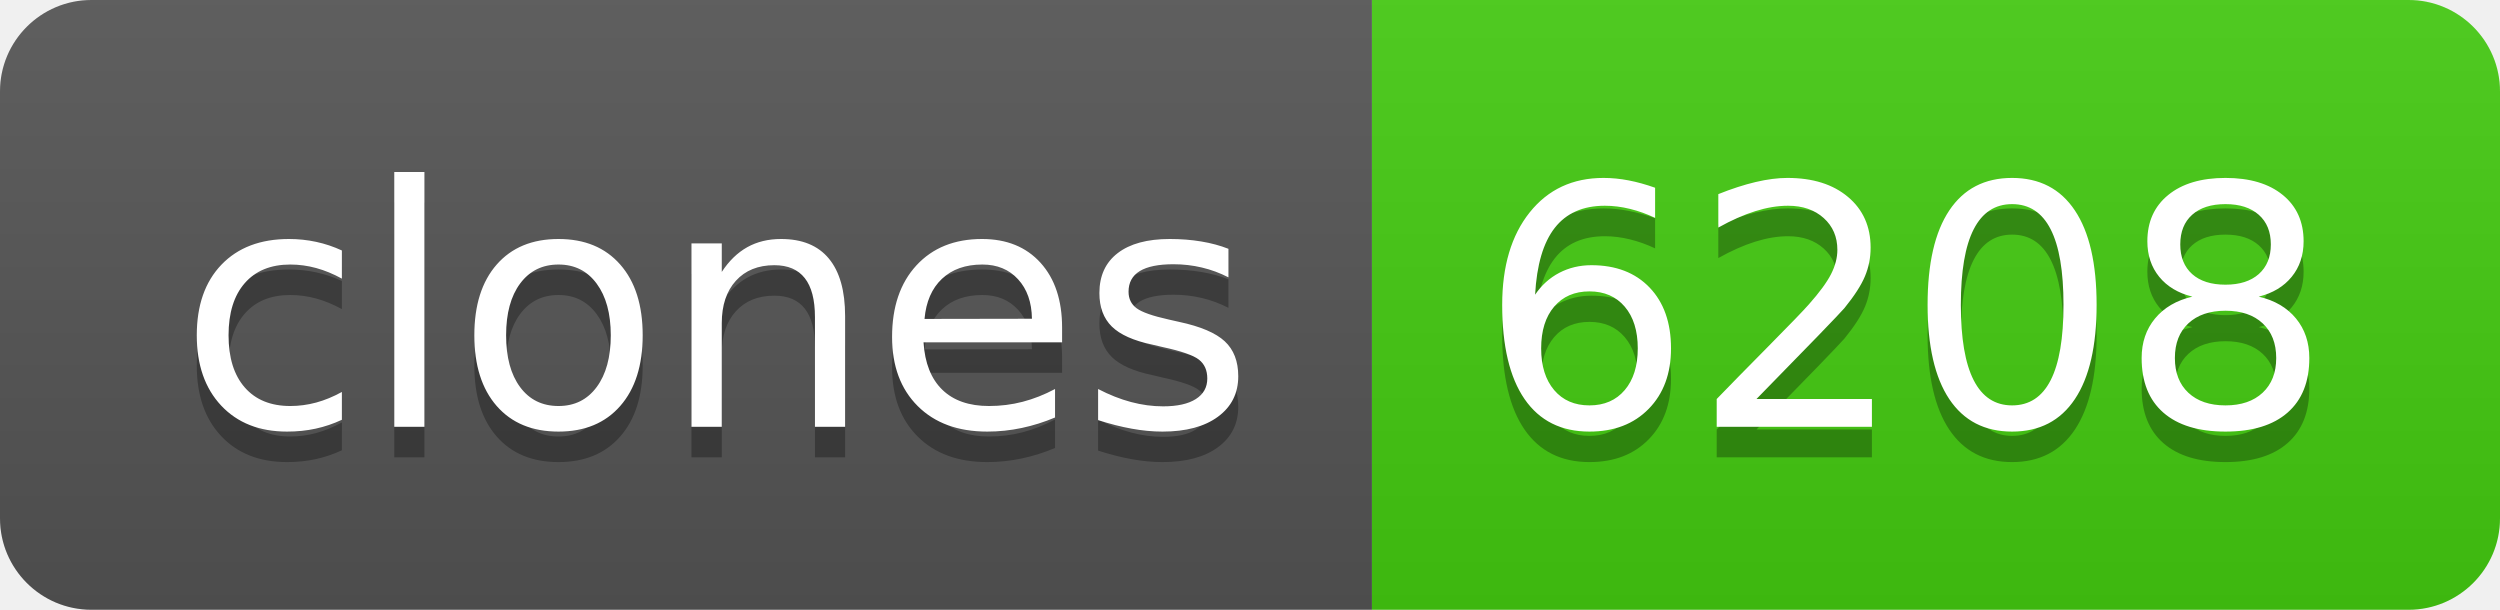
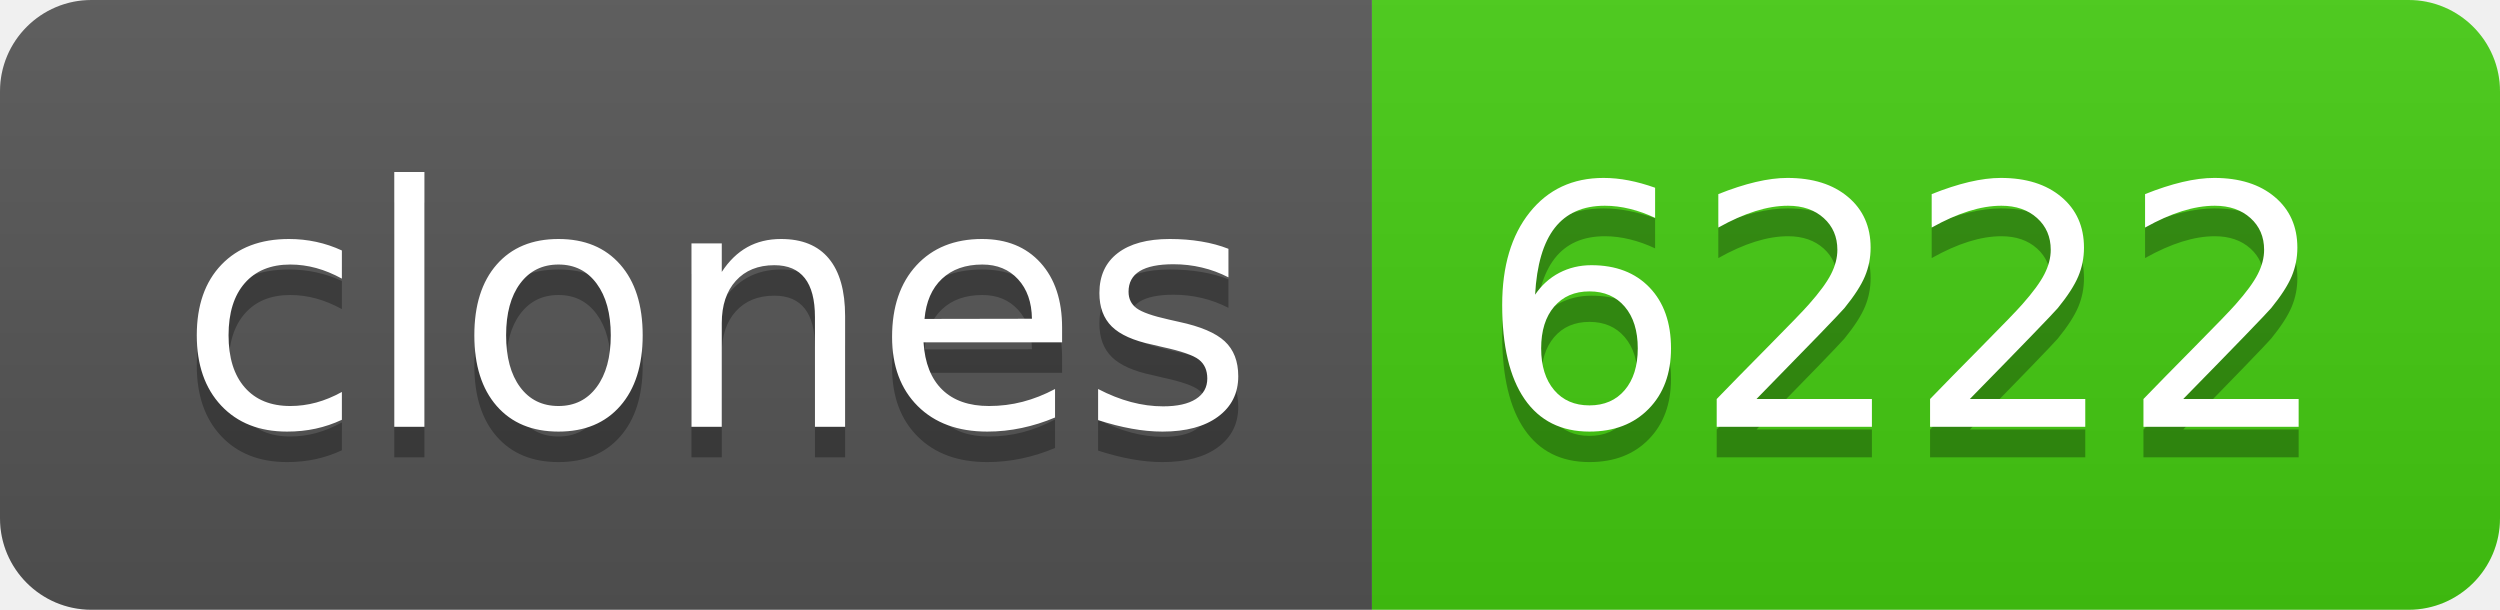
- <svg xmlns="http://www.w3.org/2000/svg" width="82" height="20" role="img" aria-label="clones: 6208">
+ <svg xmlns="http://www.w3.org/2000/svg" width="82" height="20" role="img" aria-label="clones: 6222">
  <linearGradient id="s" x2="0" y2="100%">
    <stop offset="0" stop-color="#bbb" stop-opacity=".1" />
    <stop offset="1" stop-opacity=".1" />
  </linearGradient>
  <clipPath id="r">
    <rect width="82" height="20" rx="3" fill="#fff" />
  </clipPath>
  <g clip-path="url(#r)">
    <rect width="45" height="20" fill="#555" />
    <rect x="45" width="37" height="20" fill="#4c1" />
    <rect width="82" height="20" fill="url(#s)" />
  </g>
  <g fill="#fff" text-anchor="middle" font-family="Verdana,Geneva,DejaVu Sans,sans-serif" text-rendering="geometricPrecision" font-size="110">
    <text aria-hidden="true" x="235" y="150" fill="#010101" fill-opacity=".3" transform="scale(.1)" textLength="350">clones</text>
    <text x="235" y="140" transform="scale(.1)" fill="#fff" textLength="350">clones</text>
-     <text aria-hidden="true" x="625" y="150" fill="#010101" fill-opacity=".3" transform="scale(.1)" textLength="270">6208</text>
-     <text x="625" y="140" transform="scale(.1)" fill="#fff" textLength="270">6208</text>
+     <text aria-hidden="true" x="625" y="150" fill="#010101" fill-opacity=".3" transform="scale(.1)" textLength="270">6222</text>
+     <text x="625" y="140" transform="scale(.1)" fill="#fff" textLength="270">6222</text>
  </g>
</svg>
